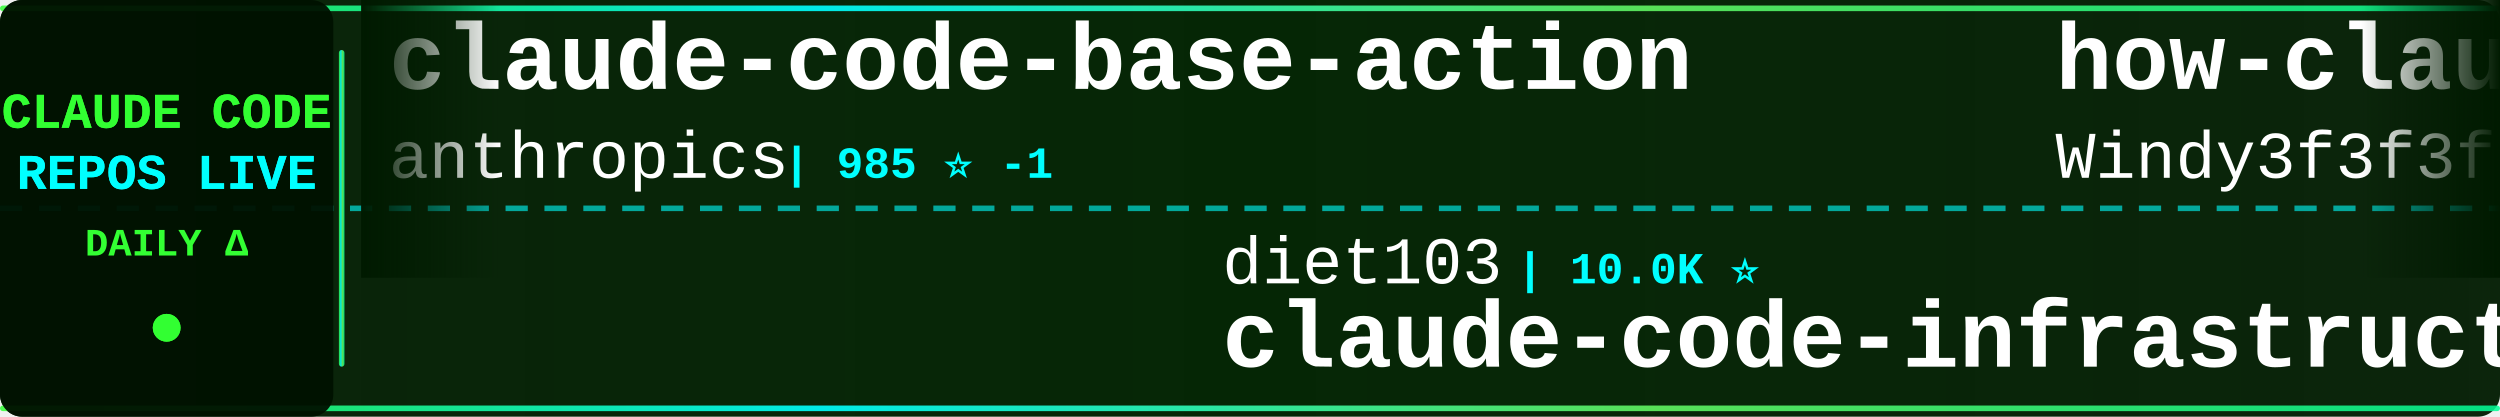
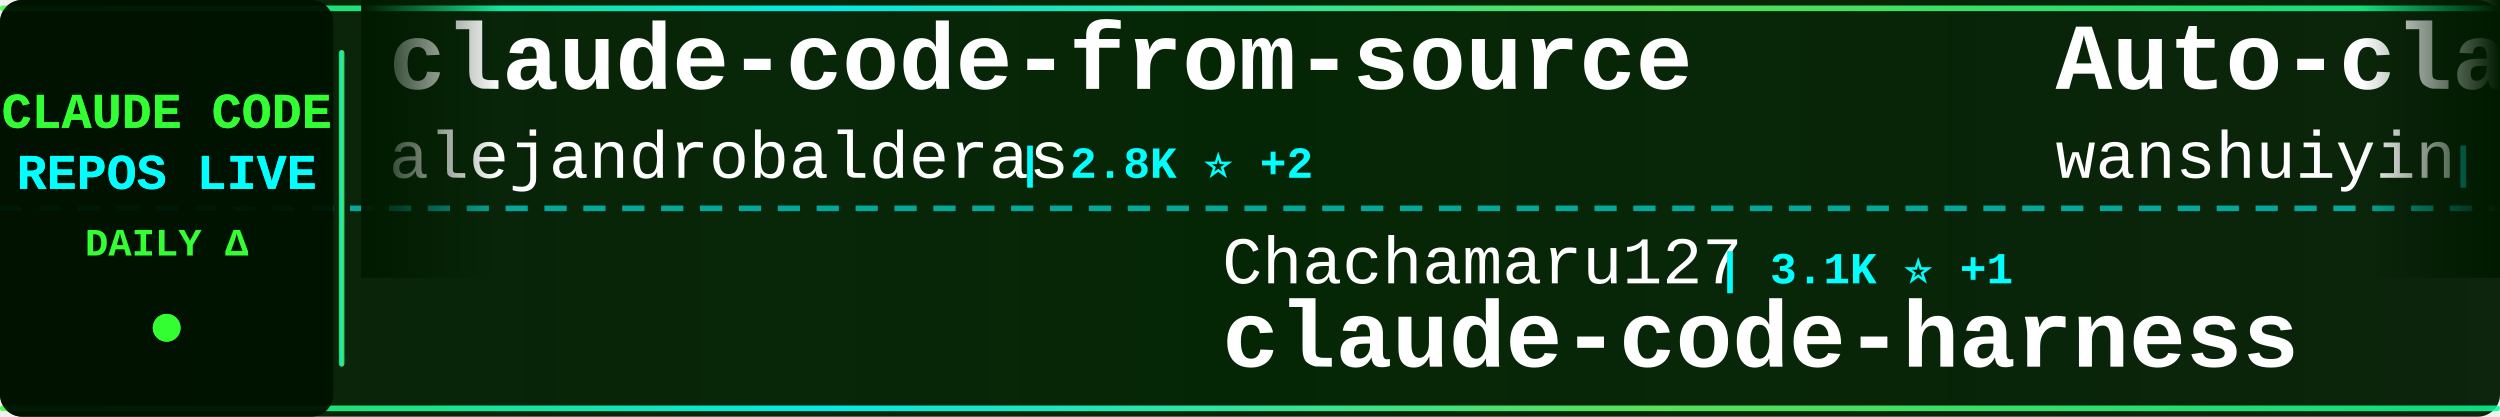
<svg xmlns="http://www.w3.org/2000/svg" width="900" height="150">
  <defs>
    <linearGradient id="tickerBg" x1="0%" y1="0%" x2="100%" y2="0%">
      <stop offset="0%" style="stop-color:#001a00;stop-opacity:0.95" />
      <stop offset="50%" style="stop-color:#002200;stop-opacity:0.98" />
      <stop offset="100%" style="stop-color:#001a00;stop-opacity:0.95" />
    </linearGradient>
    <linearGradient id="borderGrad" x1="0%" y1="0%" x2="100%" y2="0%">
      <stop offset="0%" style="stop-color:#33ff33;stop-opacity:0.85">
        <animate attributeName="stop-opacity" values="0.85;1;0.85" dur="2s" repeatCount="indefinite" />
      </stop>
      <stop offset="33%" style="stop-color:#00ffff;stop-opacity:0.9">
        <animate attributeName="stop-opacity" values="0.9;1;0.9" dur="2.2s" repeatCount="indefinite" />
      </stop>
      <stop offset="66%" style="stop-color:#66ff66;stop-opacity:0.85">
        <animate attributeName="stop-opacity" values="0.85;1;0.85" dur="1.8s" repeatCount="indefinite" />
      </stop>
      <stop offset="100%" style="stop-color:#00ff99;stop-opacity:0.85">
        <animate attributeName="stop-opacity" values="0.85;1;0.85" dur="2s" repeatCount="indefinite" />
      </stop>
    </linearGradient>
    <filter id="textGlow">
      <feGaussianBlur stdDeviation="0.1" result="coloredBlur" />
      <feMerge>
        <feMergeNode in="coloredBlur" />
        <feMergeNode in="SourceGraphic" />
      </feMerge>
    </filter>
    <filter id="metricGlow">
      <feGaussianBlur stdDeviation="0.2" result="coloredBlur" />
      <feMerge>
        <feMergeNode in="coloredBlur" />
        <feMergeNode in="SourceGraphic" />
      </feMerge>
    </filter>
    <linearGradient id="leftFade" x1="0%" y1="0%" x2="100%" y2="0%">
      <stop offset="0%" style="stop-color:#001a00;stop-opacity:1" />
      <stop offset="100%" style="stop-color:#001a00;stop-opacity:0" />
    </linearGradient>
    <linearGradient id="rightFade" x1="0%" y1="0%" x2="100%" y2="0%">
      <stop offset="0%" style="stop-color:#001a00;stop-opacity:0" />
      <stop offset="100%" style="stop-color:#001a00;stop-opacity:1" />
    </linearGradient>
  </defs>
  <rect width="900" height="150" fill="url(#tickerBg)" rx="8" />
  <rect x="0" y="2" width="900" height="2" fill="url(#borderGrad)" rx="1" />
  <rect x="0" y="146" width="900" height="2" fill="url(#borderGrad)" rx="1" />
  <line x1="0" y1="75" x2="900" y2="75" stroke="#00ffff" stroke-width="2" stroke-dasharray="8 6" opacity="0.6" />
  <rect x="0" y="0" width="120" height="150" fill="#001100" opacity="0.95" rx="8" />
  <text x="60" y="46" font-family="'Courier New', monospace" font-size="18" font-weight="bold" fill="#33ff33" text-anchor="middle" filter="url(#textGlow)">
    CLAUDE CODE
  </text>
  <text x="60" y="68" font-family="'Courier New', monospace" font-size="18" font-weight="bold" fill="#00ffff" text-anchor="middle" filter="url(#textGlow)">
    REPOS LIVE
  </text>
  <text x="60" y="92" font-family="'Courier New', monospace" font-size="14" font-weight="bold" fill="#33ff33" text-anchor="middle">
    DAILY Δ
  </text>
  <circle cx="60" cy="118" r="5" fill="#33ff33" filter="url(#metricGlow)">
    <animate attributeName="r" values="4;6;4" dur="1.5s" repeatCount="indefinite" />
    <animate attributeName="opacity" values="0.6;1;0.6" dur="1.5s" repeatCount="indefinite" />
  </circle>
  <rect x="122" y="18" width="2" height="114" fill="url(#borderGrad)" rx="1" />
  <clipPath id="tickerClip">
    <rect x="130" y="0" width="770" height="150" />
  </clipPath>
  <g clip-path="url(#tickerClip)">
    <g id="tickerItems">
      <animateTransform attributeName="transform" attributeType="XML" type="translate" from="0 0" to="-3000 0" dur="54s" repeatCount="indefinite" />
      <g transform="translate(0, 0)">
-         <text x="140" y="32" font-family="'Courier New', monospace" font-size="34" font-weight="bold" fill="#ffffff">claude-code-base-action</text>
-         <text x="140" y="64" font-family="'Courier New', monospace" font-size="24" font-weight="normal" fill="#ffffff" opacity="1.0">anthropics</text>
-         <text x="282" y="64" font-family="'Courier New', monospace" font-size="16" font-weight="bold" fill="#00ffff"> | 985 ⭐ -1</text>
+         <text x="140" y="32" font-family="'Courier New', monospace" font-size="34" font-weight="bold" fill="#ffffff">claude-code-from-source</text>
+         <text x="140" y="64" font-family="'Courier New', monospace" font-size="24" font-weight="normal" fill="#ffffff" opacity="1.0">alejandrobalderas</text>
+         <text x="366" y="64" font-family="'Courier New', monospace" font-size="16" font-weight="bold" fill="#00ffff"> | 2.8K ⭐ +2</text>
      </g>
      <g transform="translate(300, 0)">
-         <text x="140" y="102" font-family="'Courier New', monospace" font-size="24" font-weight="normal" fill="#ffffff" opacity="1.0">diet103</text>
-         <text x="246" y="102" font-family="'Courier New', monospace" font-size="16" font-weight="bold" fill="#00ffff"> | 10.0K ⭐</text>
-         <text x="140" y="132" font-family="'Courier New', monospace" font-size="34" font-weight="bold" fill="#ffffff">claude-code-infrastructu...</text>
+         <text x="140" y="102" font-family="'Courier New', monospace" font-size="24" font-weight="normal" fill="#ffffff" opacity="1.0">Chachamaru127</text>
+         <text x="318" y="102" font-family="'Courier New', monospace" font-size="16" font-weight="bold" fill="#00ffff"> | 3.1K ⭐ +1</text>
+         <text x="140" y="132" font-family="'Courier New', monospace" font-size="34" font-weight="bold" fill="#ffffff">claude-code-harness</text>
      </g>
      <g transform="translate(600, 0)">
+         <text x="140" y="32" font-family="'Courier New', monospace" font-size="34" font-weight="bold" fill="#ffffff">Auto-claude-code-researc...</text>
+         <text x="140" y="64" font-family="'Courier New', monospace" font-size="24" font-weight="normal" fill="#ffffff" opacity="1.0">wanshuiyin</text>
+         <text x="282" y="64" font-family="'Courier New', monospace" font-size="16" font-weight="bold" fill="#00ffff"> | 16.3K ⭐ +4</text>
+       </g>
+       <g transform="translate(900, 0)">
+         <text x="140" y="102" font-family="'Courier New', monospace" font-size="24" font-weight="normal" fill="#ffffff" opacity="1.0">musistudio</text>
+         <text x="282" y="102" font-family="'Courier New', monospace" font-size="16" font-weight="bold" fill="#00ffff"> | 37.3K ⭐ +3</text>
+         <text x="140" y="132" font-family="'Courier New', monospace" font-size="34" font-weight="bold" fill="#ffffff">claude-code-router</text>
+       </g>
+       <g transform="translate(1200, 0)">
+         <text x="140" y="32" font-family="'Courier New', monospace" font-size="34" font-weight="bold" fill="#ffffff">Claude-Code</text>
+         <text x="140" y="64" font-family="'Courier New', monospace" font-size="24" font-weight="normal" fill="#ffffff" opacity="1.0">pengchengneo</text>
+         <text x="306" y="64" font-family="'Courier New', monospace" font-size="16" font-weight="bold" fill="#00ffff"> | 1.8K ⭐</text>
+       </g>
+       <g transform="translate(1500, 0)">
+         <text x="140" y="102" font-family="'Courier New', monospace" font-size="24" font-weight="normal" fill="#ffffff" opacity="1.0">anthropics</text>
+         <text x="282" y="102" font-family="'Courier New', monospace" font-size="16" font-weight="bold" fill="#00ffff"> | 177.0K ⭐ +26</text>
+         <text x="140" y="132" font-family="'Courier New', monospace" font-size="34" font-weight="bold" fill="#ffffff">skills</text>
+       </g>
+       <g transform="translate(1800, 0)">
        <text x="140" y="32" font-family="'Courier New', monospace" font-size="34" font-weight="bold" fill="#ffffff">how-claude-code-works</text>
        <text x="140" y="64" font-family="'Courier New', monospace" font-size="24" font-weight="normal" fill="#ffffff" opacity="1.0">Windy3f3f3f3f</text>
        <text x="318" y="64" font-family="'Courier New', monospace" font-size="16" font-weight="bold" fill="#00ffff"> | 3.6K ⭐ +1</text>
      </g>
-       <g transform="translate(900, 0)">
-         <text x="140" y="102" font-family="'Courier New', monospace" font-size="24" font-weight="normal" fill="#ffffff" opacity="1.0">shareAI-lab</text>
-         <text x="294" y="102" font-family="'Courier New', monospace" font-size="16" font-weight="bold" fill="#00ffff"> | 77.1K ⭐ +21</text>
-         <text x="140" y="132" font-family="'Courier New', monospace" font-size="34" font-weight="bold" fill="#ffffff">learn-claude-code</text>
-       </g>
-       <g transform="translate(1200, 0)">
-         <text x="140" y="32" font-family="'Courier New', monospace" font-size="34" font-weight="bold" fill="#ffffff">everything-claude-code</text>
-         <text x="140" y="64" font-family="'Courier New', monospace" font-size="24" font-weight="normal" fill="#ffffff" opacity="1.0">WorldFlowAI</text>
-         <text x="294" y="64" font-family="'Courier New', monospace" font-size="16" font-weight="bold" fill="#00ffff"> | 3.2K ⭐ +12</text>
-       </g>
-       <g transform="translate(1500, 0)">
-         <text x="140" y="102" font-family="'Courier New', monospace" font-size="24" font-weight="normal" fill="#ffffff" opacity="1.0">hangsman</text>
-         <text x="258" y="102" font-family="'Courier New', monospace" font-size="16" font-weight="bold" fill="#00ffff"> | 795 ⭐</text>
-         <text x="140" y="132" font-family="'Courier New', monospace" font-size="34" font-weight="bold" fill="#ffffff">claude-code-source</text>
-       </g>
-       <g transform="translate(1800, 0)">
-         <text x="140" y="32" font-family="'Courier New', monospace" font-size="34" font-weight="bold" fill="#ffffff">andrej-karpathy-skills</text>
-         <text x="140" y="64" font-family="'Courier New', monospace" font-size="24" font-weight="normal" fill="#ffffff" opacity="1.0">multica-ai</text>
-         <text x="282" y="64" font-family="'Courier New', monospace" font-size="16" font-weight="bold" fill="#00ffff"> | 213.9K ⭐ +71</text>
-       </g>
      <g transform="translate(2100, 0)">
-         <text x="140" y="102" font-family="'Courier New', monospace" font-size="24" font-weight="normal" fill="#ffffff" opacity="1.0">Alishahryar1</text>
-         <text x="306" y="102" font-family="'Courier New', monospace" font-size="16" font-weight="bold" fill="#00ffff"> | 55.4K ⭐ +12</text>
-         <text x="140" y="132" font-family="'Courier New', monospace" font-size="34" font-weight="bold" fill="#ffffff">free-claude-code</text>
+         <text x="140" y="102" font-family="'Courier New', monospace" font-size="24" font-weight="normal" fill="#ffffff" opacity="1.0">shanraisshan</text>
+         <text x="306" y="102" font-family="'Courier New', monospace" font-size="16" font-weight="bold" fill="#00ffff"> | 66.1K ⭐ +6</text>
+         <text x="140" y="132" font-family="'Courier New', monospace" font-size="34" font-weight="bold" fill="#ffffff">claude-code-best-practic...</text>
      </g>
      <g transform="translate(2400, 0)">
-         <text x="140" y="32" font-family="'Courier New', monospace" font-size="34" font-weight="bold" fill="#ffffff">claude-code-router</text>
-         <text x="140" y="64" font-family="'Courier New', monospace" font-size="24" font-weight="normal" fill="#ffffff" opacity="1.0">musistudio</text>
-         <text x="282" y="64" font-family="'Courier New', monospace" font-size="16" font-weight="bold" fill="#00ffff"> | 37.3K ⭐ +8</text>
+         <text x="140" y="32" font-family="'Courier New', monospace" font-size="34" font-weight="bold" fill="#ffffff">Claude-Code-Source-Study</text>
+         <text x="140" y="64" font-family="'Courier New', monospace" font-size="24" font-weight="normal" fill="#ffffff" opacity="1.0">luyao618</text>
+         <text x="258" y="64" font-family="'Courier New', monospace" font-size="16" font-weight="bold" fill="#00ffff"> | 1.7K ⭐</text>
      </g>
      <g transform="translate(2700, 0)">
-         <text x="140" y="102" font-family="'Courier New', monospace" font-size="24" font-weight="normal" fill="#ffffff" opacity="1.0">huangserva</text>
-         <text x="282" y="102" font-family="'Courier New', monospace" font-size="16" font-weight="bold" fill="#00ffff"> | 629 ⭐</text>
-         <text x="140" y="132" font-family="'Courier New', monospace" font-size="34" font-weight="bold" fill="#ffffff">claude-code-cli</text>
+         <text x="140" y="102" font-family="'Courier New', monospace" font-size="24" font-weight="normal" fill="#ffffff" opacity="1.0">jqueryscript</text>
+         <text x="306" y="102" font-family="'Courier New', monospace" font-size="16" font-weight="bold" fill="#00ffff"> | 517 ⭐</text>
+         <text x="140" y="132" font-family="'Courier New', monospace" font-size="34" font-weight="bold" fill="#ffffff">awesome-claude-code</text>
      </g>
      <g transform="translate(3000, 0)">
-         <text x="140" y="32" font-family="'Courier New', monospace" font-size="34" font-weight="bold" fill="#ffffff">claude-code-base-action</text>
-         <text x="140" y="64" font-family="'Courier New', monospace" font-size="24" font-weight="normal" fill="#ffffff" opacity="1.0">anthropics</text>
-         <text x="282" y="64" font-family="'Courier New', monospace" font-size="16" font-weight="bold" fill="#00ffff"> | 985 ⭐ -1</text>
+         <text x="140" y="32" font-family="'Courier New', monospace" font-size="34" font-weight="bold" fill="#ffffff">claude-code-from-source</text>
+         <text x="140" y="64" font-family="'Courier New', monospace" font-size="24" font-weight="normal" fill="#ffffff" opacity="1.0">alejandrobalderas</text>
+         <text x="366" y="64" font-family="'Courier New', monospace" font-size="16" font-weight="bold" fill="#00ffff"> | 2.8K ⭐ +2</text>
      </g>
      <g transform="translate(3300, 0)">
-         <text x="140" y="102" font-family="'Courier New', monospace" font-size="24" font-weight="normal" fill="#ffffff" opacity="1.0">diet103</text>
-         <text x="246" y="102" font-family="'Courier New', monospace" font-size="16" font-weight="bold" fill="#00ffff"> | 10.0K ⭐</text>
-         <text x="140" y="132" font-family="'Courier New', monospace" font-size="34" font-weight="bold" fill="#ffffff">claude-code-infrastructu...</text>
+         <text x="140" y="102" font-family="'Courier New', monospace" font-size="24" font-weight="normal" fill="#ffffff" opacity="1.0">Chachamaru127</text>
+         <text x="318" y="102" font-family="'Courier New', monospace" font-size="16" font-weight="bold" fill="#00ffff"> | 3.1K ⭐ +1</text>
+         <text x="140" y="132" font-family="'Courier New', monospace" font-size="34" font-weight="bold" fill="#ffffff">claude-code-harness</text>
      </g>
      <g transform="translate(3600, 0)">
-         <text x="140" y="32" font-family="'Courier New', monospace" font-size="34" font-weight="bold" fill="#ffffff">how-claude-code-works</text>
-         <text x="140" y="64" font-family="'Courier New', monospace" font-size="24" font-weight="normal" fill="#ffffff" opacity="1.0">Windy3f3f3f3f</text>
-         <text x="318" y="64" font-family="'Courier New', monospace" font-size="16" font-weight="bold" fill="#00ffff"> | 3.6K ⭐ +1</text>
+         <text x="140" y="32" font-family="'Courier New', monospace" font-size="34" font-weight="bold" fill="#ffffff">Auto-claude-code-researc...</text>
+         <text x="140" y="64" font-family="'Courier New', monospace" font-size="24" font-weight="normal" fill="#ffffff" opacity="1.0">wanshuiyin</text>
+         <text x="282" y="64" font-family="'Courier New', monospace" font-size="16" font-weight="bold" fill="#00ffff"> | 16.3K ⭐ +4</text>
      </g>
      <g transform="translate(3900, 0)">
-         <text x="140" y="102" font-family="'Courier New', monospace" font-size="24" font-weight="normal" fill="#ffffff" opacity="1.0">shareAI-lab</text>
-         <text x="294" y="102" font-family="'Courier New', monospace" font-size="16" font-weight="bold" fill="#00ffff"> | 77.1K ⭐ +21</text>
-         <text x="140" y="132" font-family="'Courier New', monospace" font-size="34" font-weight="bold" fill="#ffffff">learn-claude-code</text>
+         <text x="140" y="102" font-family="'Courier New', monospace" font-size="24" font-weight="normal" fill="#ffffff" opacity="1.0">musistudio</text>
+         <text x="282" y="102" font-family="'Courier New', monospace" font-size="16" font-weight="bold" fill="#00ffff"> | 37.3K ⭐ +3</text>
+         <text x="140" y="132" font-family="'Courier New', monospace" font-size="34" font-weight="bold" fill="#ffffff">claude-code-router</text>
      </g>
    </g>
  </g>
  <rect x="130" y="0" width="50" height="100" fill="url(#leftFade)" />
  <rect x="850" y="0" width="50" height="100" fill="url(#rightFade)" />
</svg>
